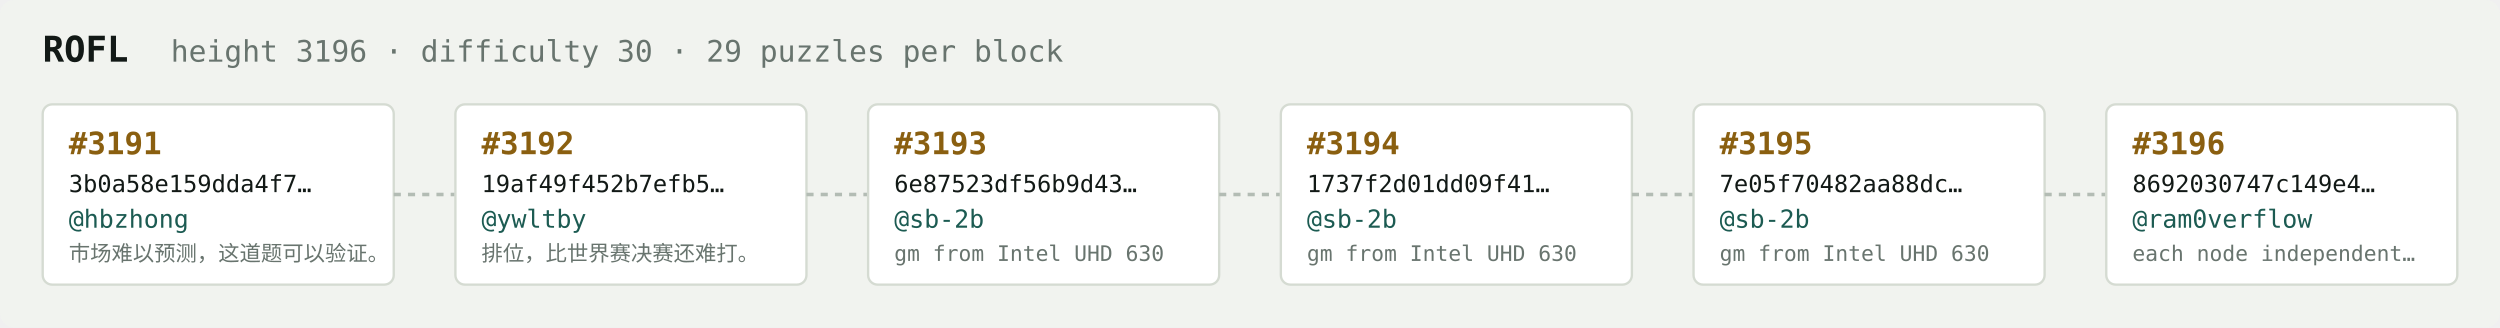
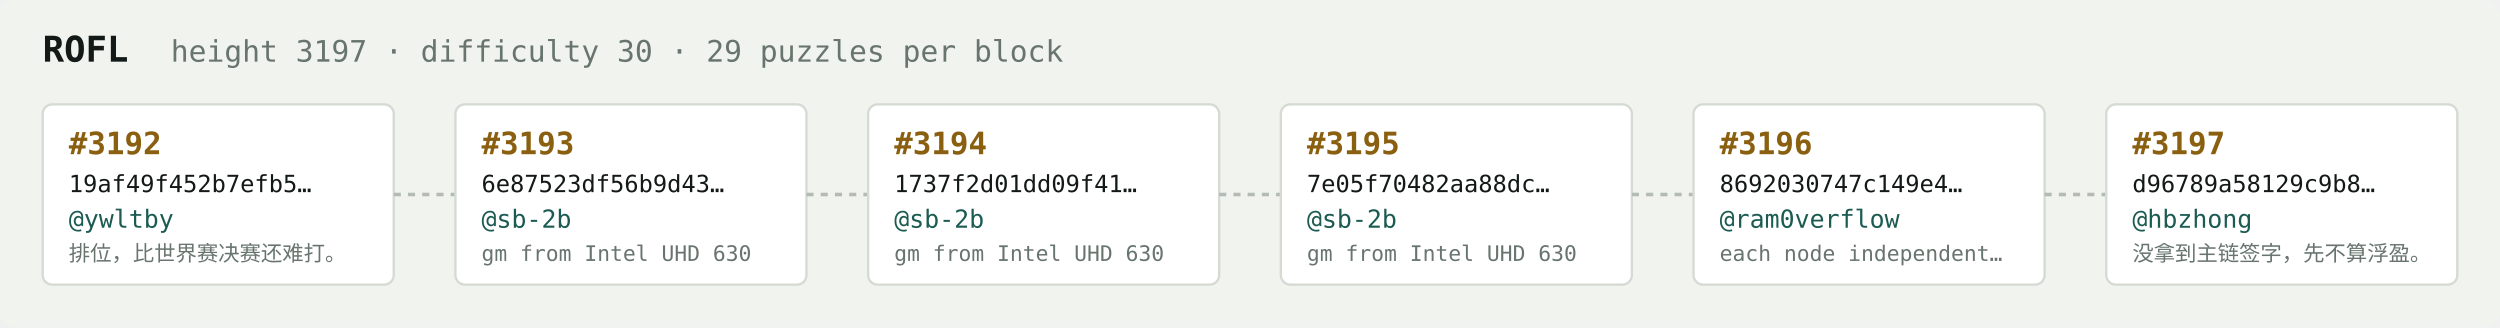
<svg xmlns="http://www.w3.org/2000/svg" width="1054" height="138" viewBox="0 0 1054 138" font-family="ui-monospace,SFMono-Regular,Menlo,monospace">
  <rect fill="#f1f3ef" width="1054" height="138" rx="6" />
  <text x="18" y="26" fill="#121916" font-size="15" font-weight="700">ROFL</text>
-   <text x="72" y="26" fill="#68746e" font-size="12.5">height 3196 · difficulty 30 · 29 puzzles per block</text>
+   <text x="72" y="26" fill="#68746e" font-size="12.5">height 3197 · difficulty 30 · 29 puzzles per block</text>
  <rect x="18" y="44" width="148" height="76" rx="4" fill="#ffffff" stroke="#d5dbd2" stroke-width="1" />
-   <text x="29" y="65" fill="#8a5f10" font-size="13" font-weight="700">#3191</text>
-   <text x="29" y="81" fill="#121916" font-size="10">3b0a58e159dda4f7…</text>
-   <text x="29" y="96" fill="#1c5b52" font-size="10.5">@hbzhong</text>
-   <text x="29" y="110" fill="#68746e" font-size="9">市场难以预测，这道题可以验证。</text>
+   <text x="29" y="65" fill="#8a5f10" font-size="13" font-weight="700">#3192</text>
+   <text x="29" y="81" fill="#121916" font-size="10">19af49f452b7efb5…</text>
+   <text x="29" y="96" fill="#1c5b52" font-size="10.5">@ywltby</text>
+   <text x="29" y="110" fill="#68746e" font-size="9">排位，比世界赛决赛还难打。</text>
  <line x1="166" y1="82.0" x2="192" y2="82.0" stroke="#b3bcb4" stroke-width="1.5" stroke-dasharray="3 3" />
  <rect x="192" y="44" width="148" height="76" rx="4" fill="#ffffff" stroke="#d5dbd2" stroke-width="1" />
-   <text x="203" y="65" fill="#8a5f10" font-size="13" font-weight="700">#3192</text>
-   <text x="203" y="81" fill="#121916" font-size="10">19af49f452b7efb5…</text>
-   <text x="203" y="96" fill="#1c5b52" font-size="10.5">@ywltby</text>
-   <text x="203" y="110" fill="#68746e" font-size="9">排位，比世界赛决赛还难打。</text>
+   <text x="203" y="65" fill="#8a5f10" font-size="13" font-weight="700">#3193</text>
+   <text x="203" y="81" fill="#121916" font-size="10">6e87523df56b9d43…</text>
+   <text x="203" y="96" fill="#1c5b52" font-size="10.5">@sb-2b</text>
+   <text x="203" y="110" fill="#68746e" font-size="9">gm from Intel UHD 630</text>
  <line x1="340" y1="82.0" x2="366" y2="82.0" stroke="#b3bcb4" stroke-width="1.5" stroke-dasharray="3 3" />
  <rect x="366" y="44" width="148" height="76" rx="4" fill="#ffffff" stroke="#d5dbd2" stroke-width="1" />
-   <text x="377" y="65" fill="#8a5f10" font-size="13" font-weight="700">#3193</text>
-   <text x="377" y="81" fill="#121916" font-size="10">6e87523df56b9d43…</text>
+   <text x="377" y="65" fill="#8a5f10" font-size="13" font-weight="700">#3194</text>
+   <text x="377" y="81" fill="#121916" font-size="10">1737f2d01dd09f41…</text>
  <text x="377" y="96" fill="#1c5b52" font-size="10.5">@sb-2b</text>
  <text x="377" y="110" fill="#68746e" font-size="9">gm from Intel UHD 630</text>
  <line x1="514" y1="82.0" x2="540" y2="82.0" stroke="#b3bcb4" stroke-width="1.5" stroke-dasharray="3 3" />
  <rect x="540" y="44" width="148" height="76" rx="4" fill="#ffffff" stroke="#d5dbd2" stroke-width="1" />
-   <text x="551" y="65" fill="#8a5f10" font-size="13" font-weight="700">#3194</text>
-   <text x="551" y="81" fill="#121916" font-size="10">1737f2d01dd09f41…</text>
+   <text x="551" y="65" fill="#8a5f10" font-size="13" font-weight="700">#3195</text>
+   <text x="551" y="81" fill="#121916" font-size="10">7e05f70482aa88dc…</text>
  <text x="551" y="96" fill="#1c5b52" font-size="10.5">@sb-2b</text>
  <text x="551" y="110" fill="#68746e" font-size="9">gm from Intel UHD 630</text>
  <line x1="688" y1="82.0" x2="714" y2="82.0" stroke="#b3bcb4" stroke-width="1.5" stroke-dasharray="3 3" />
  <rect x="714" y="44" width="148" height="76" rx="4" fill="#ffffff" stroke="#d5dbd2" stroke-width="1" />
-   <text x="725" y="65" fill="#8a5f10" font-size="13" font-weight="700">#3195</text>
-   <text x="725" y="81" fill="#121916" font-size="10">7e05f70482aa88dc…</text>
-   <text x="725" y="96" fill="#1c5b52" font-size="10.5">@sb-2b</text>
-   <text x="725" y="110" fill="#68746e" font-size="9">gm from Intel UHD 630</text>
+   <text x="725" y="65" fill="#8a5f10" font-size="13" font-weight="700">#3196</text>
+   <text x="725" y="81" fill="#121916" font-size="10">8692030747c149e4…</text>
+   <text x="725" y="96" fill="#1c5b52" font-size="10.5">@ram0verflow</text>
+   <text x="725" y="110" fill="#68746e" font-size="9">each node independent…</text>
  <line x1="862" y1="82.0" x2="888" y2="82.0" stroke="#b3bcb4" stroke-width="1.5" stroke-dasharray="3 3" />
  <rect x="888" y="44" width="148" height="76" rx="4" fill="#ffffff" stroke="#d5dbd2" stroke-width="1" />
-   <text x="899" y="65" fill="#8a5f10" font-size="13" font-weight="700">#3196</text>
-   <text x="899" y="81" fill="#121916" font-size="10">8692030747c149e4…</text>
-   <text x="899" y="96" fill="#1c5b52" font-size="10.5">@ram0verflow</text>
-   <text x="899" y="110" fill="#68746e" font-size="9">each node independent…</text>
+   <text x="899" y="65" fill="#8a5f10" font-size="13" font-weight="700">#3197</text>
+   <text x="899" y="81" fill="#121916" font-size="10">d96789a58129c9b8…</text>
+   <text x="899" y="96" fill="#1c5b52" font-size="10.5">@hbzhong</text>
+   <text x="899" y="110" fill="#68746e" font-size="9">没拿到主链签字，先不算浮盈。</text>
</svg>
